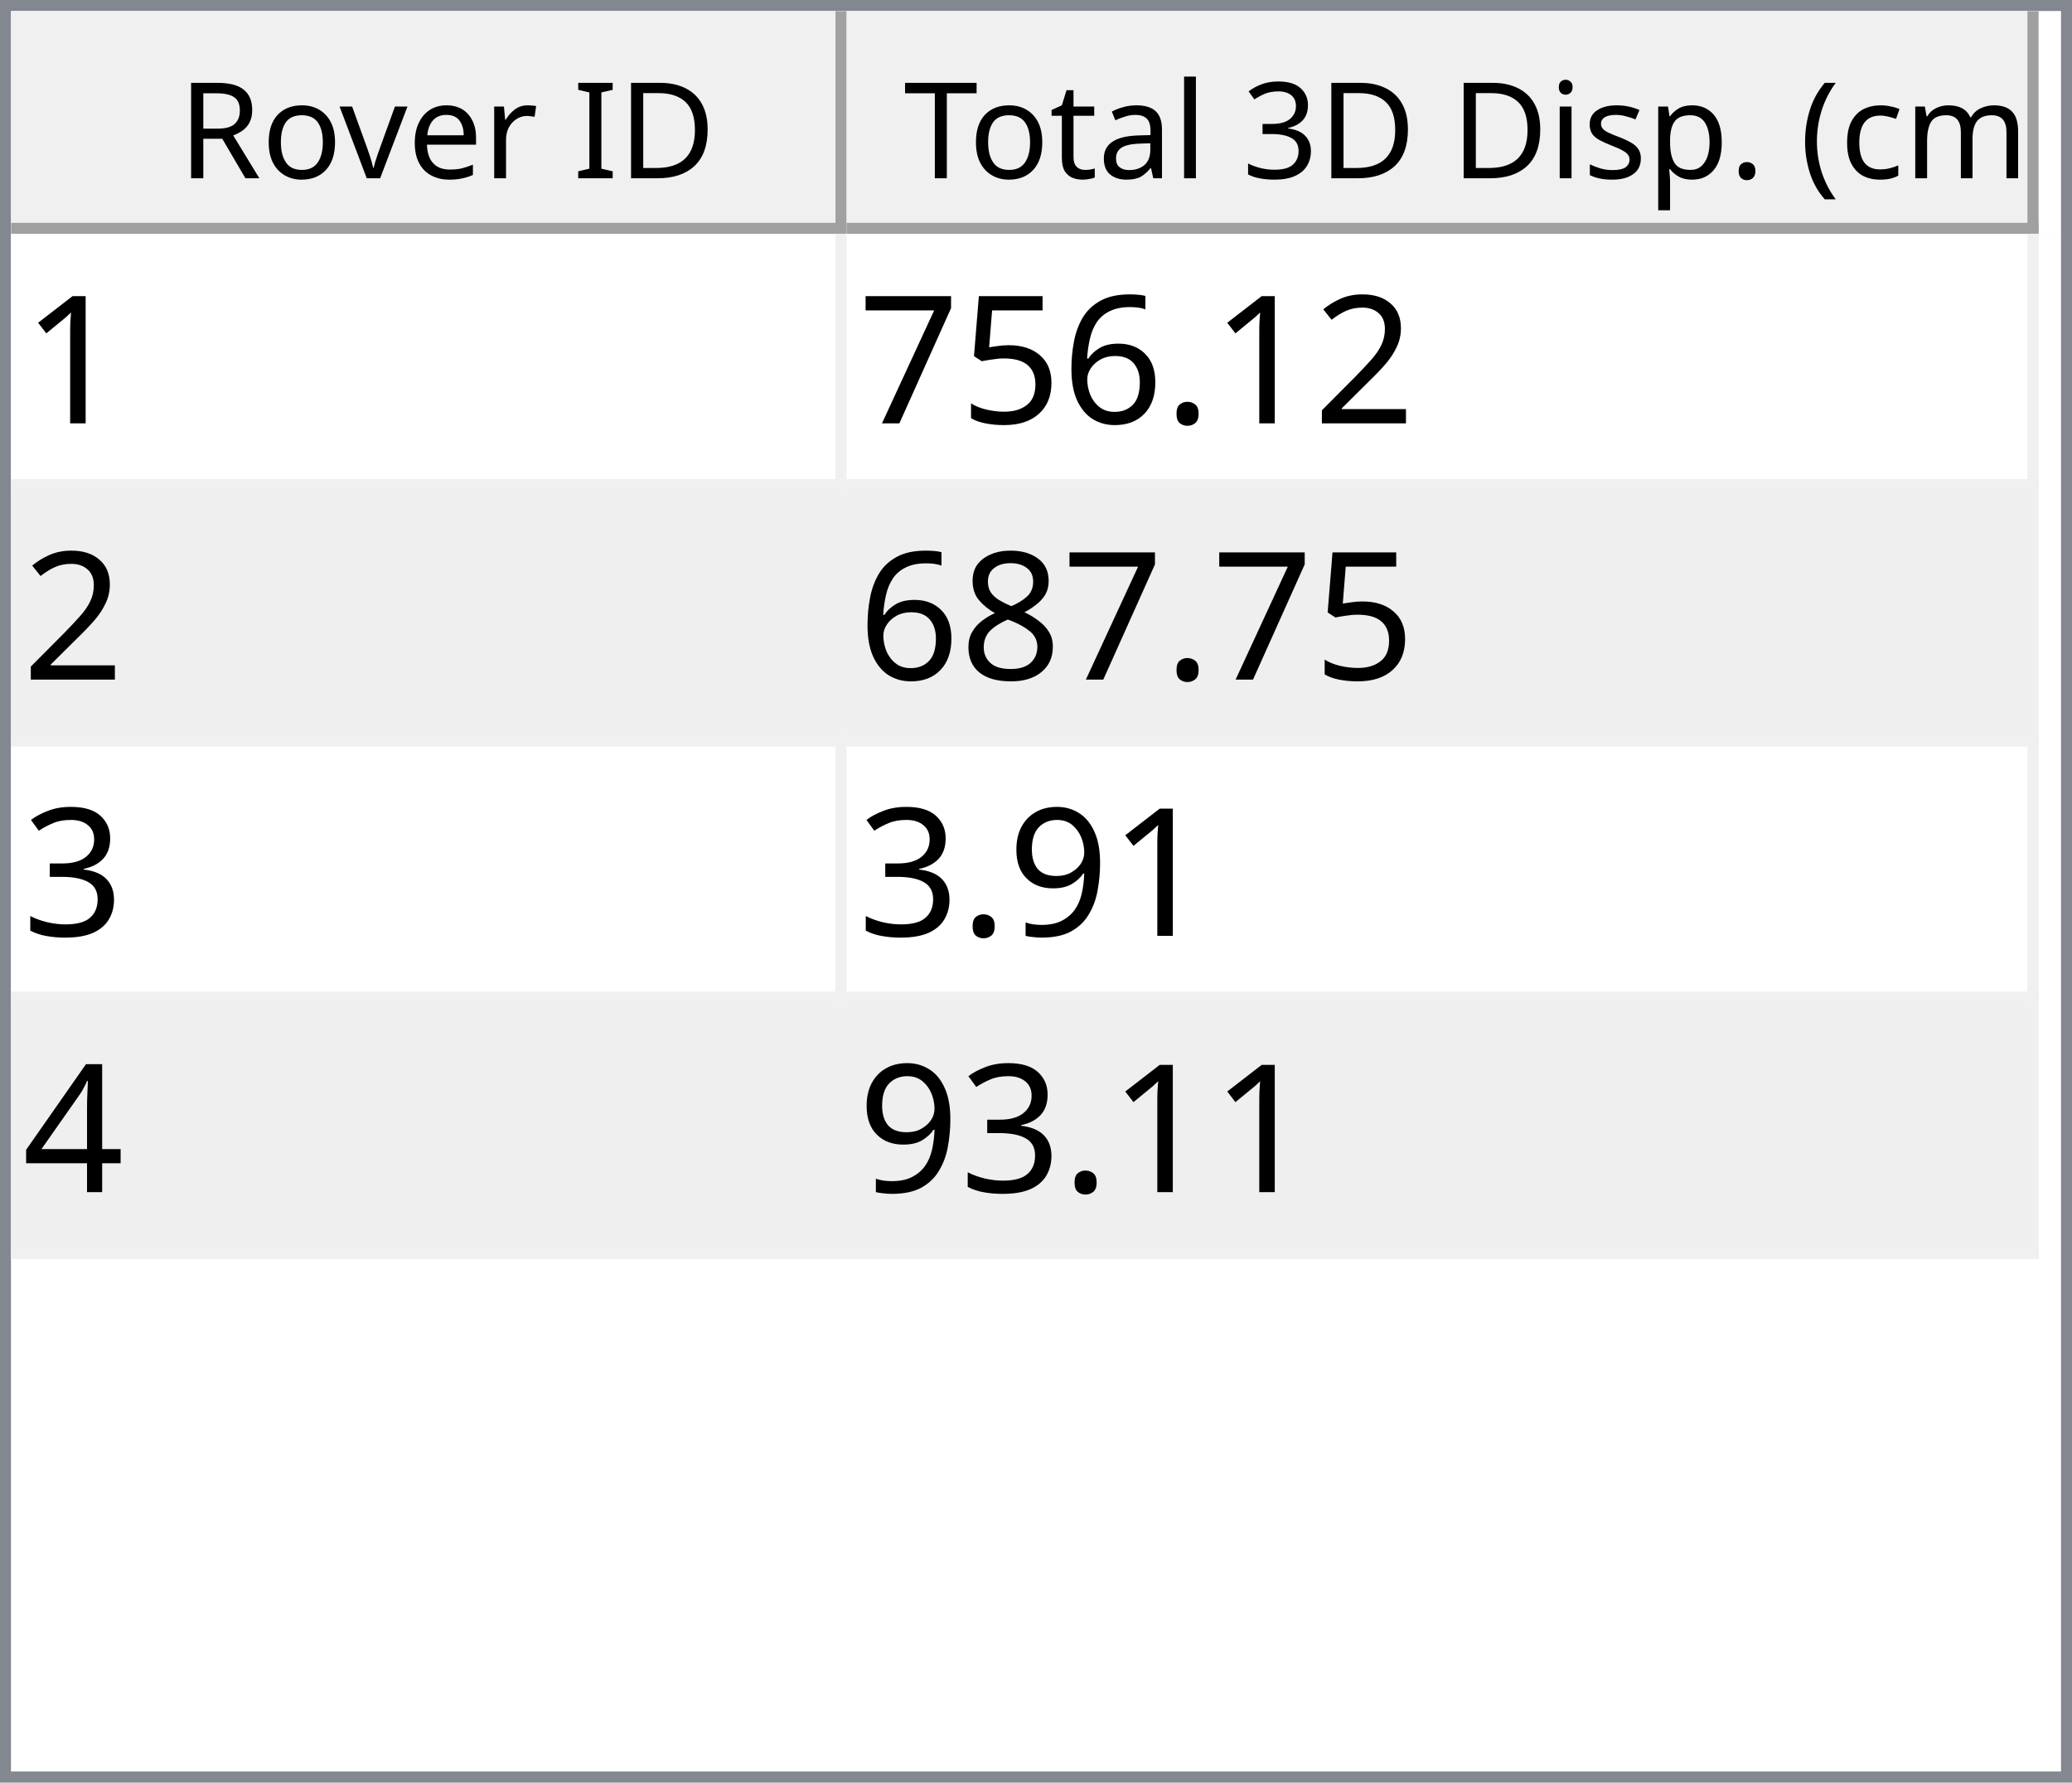
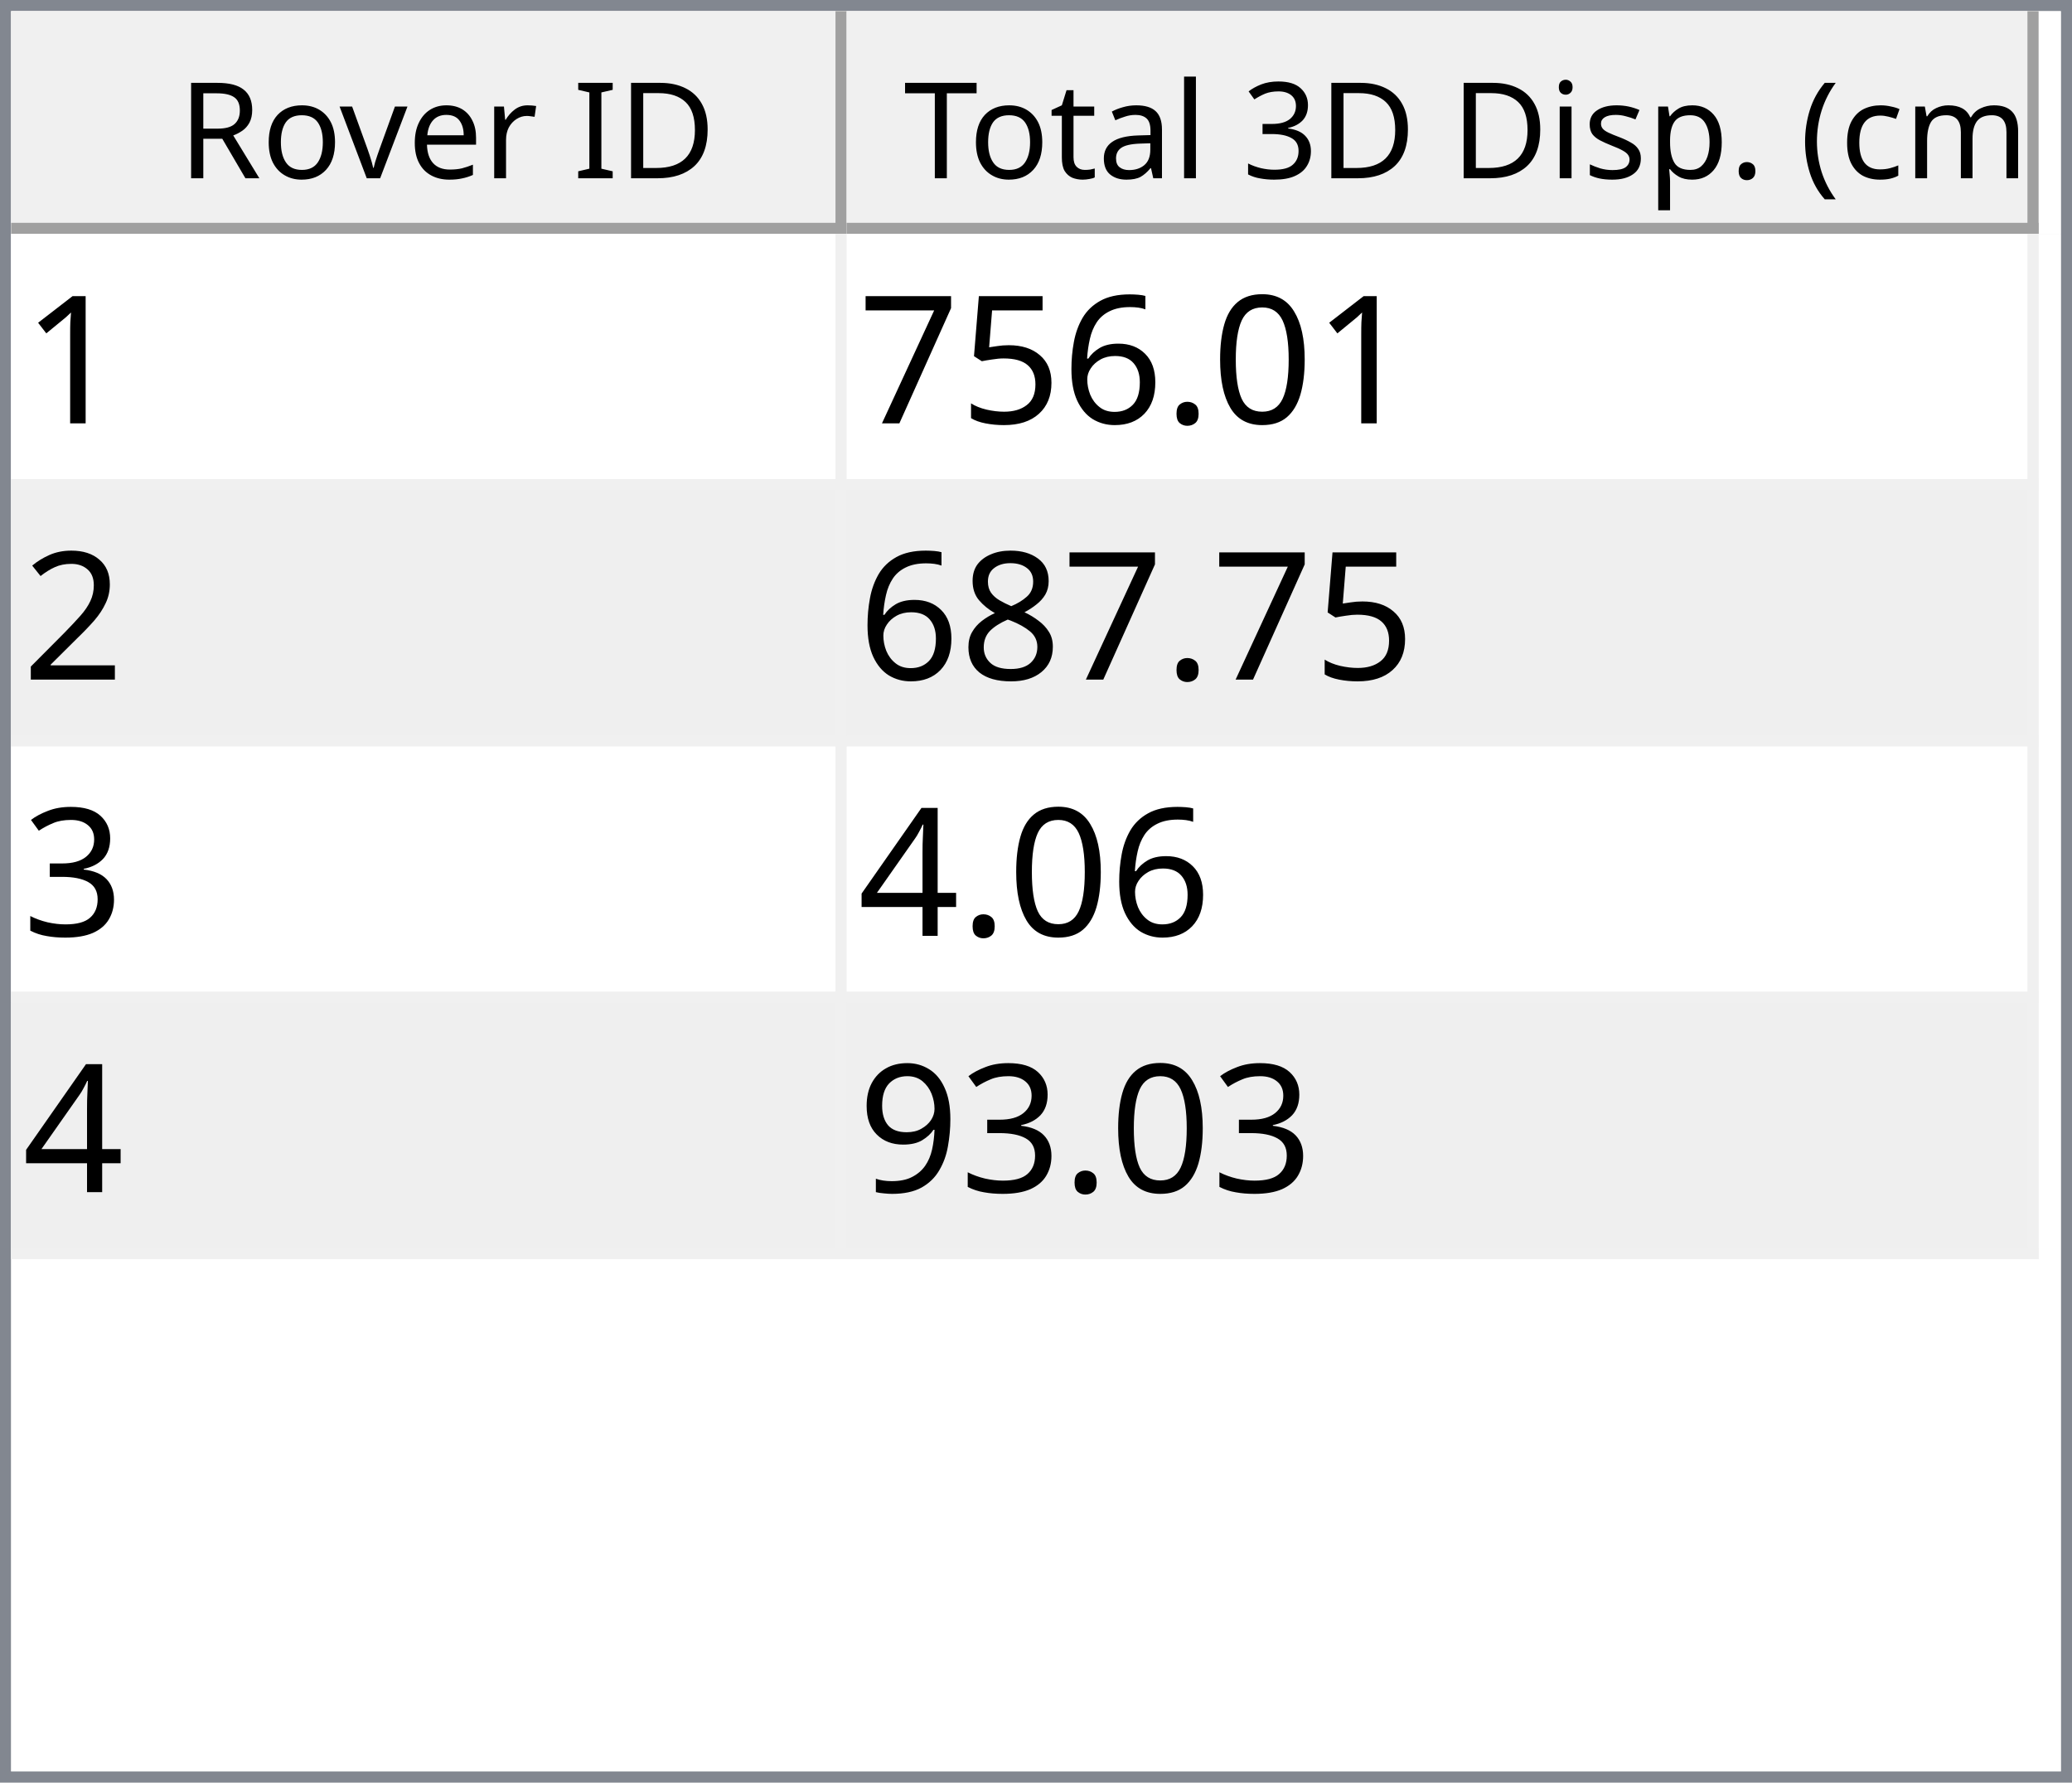
<svg xmlns="http://www.w3.org/2000/svg" style="fill-opacity:1; color-rendering:auto; color-interpolation:auto; text-rendering:auto; stroke:black; stroke-linecap:square; stroke-miterlimit:10; shape-rendering:auto; stroke-opacity:1; fill:black; stroke-dasharray:none; font-weight:normal; stroke-width:1; font-family:'Dialog'; font-style:normal; stroke-linejoin:miter; font-size:12px; stroke-dashoffset:0; image-rendering:auto;" width="186" height="160">
  <defs id="genericDefs" />
  <g>
    <defs id="defs1">
      <clipPath clipPathUnits="userSpaceOnUse" id="clipPath1">
        <path d="M0 0 L186 0 L186 160 L0 160 L0 0 Z" />
      </clipPath>
      <clipPath clipPathUnits="userSpaceOnUse" id="clipPath2">
        <path d="M0 0 L0 160 L186 160 L186 0 Z" />
      </clipPath>
      <clipPath clipPathUnits="userSpaceOnUse" id="clipPath3">
        <path d="M0 0 L0 20 L184 20 L184 0 Z" />
      </clipPath>
      <clipPath clipPathUnits="userSpaceOnUse" id="clipPath4">
        <path d="M0 0 L0 20 L75 20 L75 0 Z" />
      </clipPath>
      <clipPath clipPathUnits="userSpaceOnUse" id="clipPath5">
        <path d="M1 1 L1 19 L74 19 L74 1 Z" />
      </clipPath>
      <clipPath clipPathUnits="userSpaceOnUse" id="clipPath6">
        <path d="M0 0 L0 18 L73 18 L73 0 Z" />
      </clipPath>
      <clipPath clipPathUnits="userSpaceOnUse" id="clipPath7">
        <path d="M-0.5 -0.5 L-0.5 19.5 L74.5 19.5 L74.5 -0.5 Z" />
      </clipPath>
      <clipPath clipPathUnits="userSpaceOnUse" id="clipPath8">
        <path d="M0 0 L0 20 L107 20 L107 0 Z" />
      </clipPath>
      <clipPath clipPathUnits="userSpaceOnUse" id="clipPath9">
        <path d="M1 1 L1 19 L106 19 L106 1 Z" />
      </clipPath>
      <clipPath clipPathUnits="userSpaceOnUse" id="clipPath10">
        <path d="M0 0 L0 18 L105 18 L105 0 Z" />
      </clipPath>
      <clipPath clipPathUnits="userSpaceOnUse" id="clipPath11">
        <path d="M-0.5 -0.5 L-0.5 19.5 L106.5 19.5 L106.5 -0.5 Z" />
      </clipPath>
      <clipPath clipPathUnits="userSpaceOnUse" id="clipPath12">
        <path d="M0 0 L0 138 L184 138 L184 0 Z" />
      </clipPath>
      <clipPath clipPathUnits="userSpaceOnUse" id="clipPath13">
        <path d="M0 0 L0 92 L182 92 L182 0 Z" />
      </clipPath>
      <clipPath clipPathUnits="userSpaceOnUse" id="clipPath14">
        <path d="M-0.5 -0.5 L-0.5 91.5 L181.5 91.5 L181.5 -0.5 Z" />
      </clipPath>
      <clipPath clipPathUnits="userSpaceOnUse" id="clipPath15">
        <path d="M0 0 L0 22 L74 22 L74 0 Z" />
      </clipPath>
      <clipPath clipPathUnits="userSpaceOnUse" id="clipPath16">
        <path d="M0 0 L0 22 L106 22 L106 0 Z" />
      </clipPath>
      <font horiz-adv-x="64.551" id="font1">
        <font-face ascent="107.91" descent="25.098" units-per-em="100" style="font-style:normal; font-family:Segoe UI; font-weight:normal;" />
        <missing-glyph horiz-adv-x="64.551" d="M8.109 0 L8.109 68.266 L56.453 68.266 L56.453 0 L8.109 0 ZM15.328 7.234 L49.219 7.234 L49.219 61.031 L15.328 61.031 L15.328 7.234 Z" />
        <glyph unicode="D" horiz-adv-x="70.117" d="M9.188 0 L9.188 70.016 L28.516 70.016 Q65.531 70.016 65.531 35.891 Q65.531 19.672 55.25 9.836 Q44.969 0 27.734 0 L9.188 0 ZM17.391 62.594 L17.391 7.422 L27.828 7.422 Q41.609 7.422 49.273 14.797 Q56.938 22.172 56.938 35.688 Q56.938 62.594 28.328 62.594 L17.391 62.594 Z" />
        <glyph unicode="I" horiz-adv-x="26.611" d="M17.391 0 L9.188 0 L9.188 70.016 L17.391 70.016 L17.391 0 Z" />
        <glyph unicode=" " horiz-adv-x="27.393" d="" />
        <glyph unicode="r" horiz-adv-x="34.766" d="M34.188 41.891 Q32.078 43.5 28.125 43.5 Q23 43.5 19.555 38.672 Q16.109 33.844 16.109 25.484 L16.109 0 L8.109 0 L8.109 50 L16.109 50 L16.109 39.703 L16.312 39.703 Q18.016 44.969 21.531 47.922 Q25.047 50.875 29.391 50.875 Q32.516 50.875 34.188 50.203 L34.188 41.891 Z" />
        <glyph unicode="e" horiz-adv-x="52.295" d="M48.297 23 L12.984 23 Q13.188 14.656 17.484 10.109 Q21.781 5.562 29.297 5.562 Q37.75 5.562 44.828 11.141 L44.828 3.609 Q38.234 -1.172 27.391 -1.172 Q16.797 -1.172 10.742 5.641 Q4.688 12.453 4.688 24.812 Q4.688 36.469 11.305 43.82 Q17.922 51.172 27.734 51.172 Q37.547 51.172 42.922 44.828 Q48.297 38.484 48.297 27.203 L48.297 23 ZM40.094 29.781 Q40.047 36.719 36.75 40.578 Q33.453 44.438 27.594 44.438 Q21.922 44.438 17.969 40.383 Q14.016 36.328 13.094 29.781 L40.094 29.781 Z" />
        <glyph unicode="v" horiz-adv-x="47.9" d="M47.406 50 L27.484 0 L19.625 0 L0.688 50 L9.469 50 L22.172 13.672 Q23.578 9.672 23.922 6.688 L24.125 6.688 Q24.609 10.453 25.688 13.484 L38.969 50 L47.406 50 Z" />
        <glyph unicode="o" horiz-adv-x="58.594" d="M29 -1.172 Q17.922 -1.172 11.305 5.836 Q4.688 12.844 4.688 24.422 Q4.688 37.016 11.57 44.094 Q18.453 51.172 30.172 51.172 Q41.359 51.172 47.633 44.289 Q53.906 37.406 53.906 25.203 Q53.906 13.234 47.141 6.031 Q40.375 -1.172 29 -1.172 ZM29.594 44.438 Q21.875 44.438 17.383 39.188 Q12.891 33.938 12.891 24.703 Q12.891 15.828 17.43 10.695 Q21.969 5.562 29.594 5.562 Q37.359 5.562 41.531 10.594 Q45.703 15.625 45.703 24.906 Q45.703 34.281 41.531 39.359 Q37.359 44.438 29.594 44.438 Z" />
        <glyph unicode="R" horiz-adv-x="59.814" d="M59.375 0 L49.609 0 L37.891 19.625 Q36.281 22.359 34.766 24.289 Q33.25 26.219 31.664 27.438 Q30.078 28.656 28.25 29.219 Q26.422 29.781 24.125 29.781 L17.391 29.781 L17.391 0 L9.188 0 L9.188 70.016 L30.078 70.016 Q34.672 70.016 38.555 68.867 Q42.438 67.719 45.289 65.375 Q48.141 63.031 49.758 59.547 Q51.375 56.062 51.375 51.375 Q51.375 47.703 50.273 44.656 Q49.172 41.609 47.148 39.211 Q45.125 36.812 42.266 35.133 Q39.406 33.453 35.844 32.516 L35.844 32.328 Q37.594 31.547 38.891 30.547 Q40.188 29.547 41.359 28.18 Q42.531 26.812 43.68 25.078 Q44.828 23.344 46.234 21.047 L59.375 0 ZM17.391 62.594 L17.391 37.203 L28.516 37.203 Q31.594 37.203 34.203 38.133 Q36.812 39.062 38.719 40.797 Q40.625 42.531 41.703 45.047 Q42.781 47.562 42.781 50.688 Q42.781 56.297 39.141 59.445 Q35.5 62.594 28.609 62.594 L17.391 62.594 Z" />
        <glyph unicode=")" horiz-adv-x="30.176" d="M8.297 -15.922 L1.172 -15.922 Q16.406 2.344 16.406 26.812 Q16.406 51.469 1.078 70.016 L8.297 70.016 Q23.531 52.156 23.531 26.703 Q23.531 1.375 8.297 -15.922 Z" />
        <glyph unicode="m" horiz-adv-x="86.133" d="M79.109 0 L71.094 0 L71.094 28.719 Q71.094 37.016 68.531 40.727 Q65.969 44.438 59.906 44.438 Q54.781 44.438 51.195 39.75 Q47.609 35.062 47.609 28.516 L47.609 0 L39.594 0 L39.594 29.688 Q39.594 44.438 28.219 44.438 Q22.953 44.438 19.531 40.016 Q16.109 35.594 16.109 28.516 L16.109 0 L8.109 0 L8.109 50 L16.109 50 L16.109 42.094 L16.312 42.094 Q21.625 51.172 31.844 51.172 Q36.969 51.172 40.773 48.312 Q44.578 45.453 46 40.828 Q51.562 51.172 62.594 51.172 Q79.109 51.172 79.109 30.812 L79.109 0 Z" />
        <glyph unicode="c" horiz-adv-x="46.191" d="M42.188 2.297 Q36.422 -1.172 28.516 -1.172 Q17.828 -1.172 11.258 5.789 Q4.688 12.75 4.688 23.828 Q4.688 36.188 11.766 43.68 Q18.844 51.172 30.672 51.172 Q37.25 51.172 42.281 48.734 L42.281 40.531 Q36.719 44.438 30.375 44.438 Q22.703 44.438 17.797 38.945 Q12.891 33.453 12.891 24.516 Q12.891 15.719 17.508 10.641 Q22.125 5.562 29.891 5.562 Q36.422 5.562 42.188 9.906 L42.188 2.297 Z" />
        <glyph unicode="(" horiz-adv-x="30.176" d="M29.109 -15.922 L21.969 -15.922 Q6.844 1.375 6.844 26.703 Q6.844 52.156 21.969 70.016 L29.203 70.016 Q13.875 51.469 13.875 26.812 Q13.875 2.344 29.109 -15.922 Z" />
        <glyph unicode="." horiz-adv-x="21.68" d="M10.891 -1.078 Q8.641 -1.078 7.055 0.539 Q5.469 2.156 5.469 4.391 Q5.469 6.641 7.055 8.273 Q8.641 9.906 10.891 9.906 Q13.188 9.906 14.797 8.273 Q16.406 6.641 16.406 4.391 Q16.406 2.156 14.797 0.539 Q13.188 -1.078 10.891 -1.078 Z" />
        <glyph unicode="p" horiz-adv-x="58.789" d="M16.312 7.234 L16.109 7.234 L16.109 -23 L8.109 -23 L8.109 50 L16.109 50 L16.109 41.219 L16.312 41.219 Q22.219 51.172 33.594 51.172 Q43.266 51.172 48.688 44.461 Q54.109 37.75 54.109 26.469 Q54.109 13.922 48 6.375 Q41.891 -1.172 31.297 -1.172 Q21.578 -1.172 16.312 7.234 ZM16.109 27.391 L16.109 20.406 Q16.109 14.203 20.141 9.883 Q24.172 5.562 30.375 5.562 Q37.641 5.562 41.773 11.133 Q45.906 16.703 45.906 26.609 Q45.906 34.969 42.047 39.703 Q38.188 44.438 31.594 44.438 Q24.609 44.438 20.359 39.578 Q16.109 34.719 16.109 27.391 Z" />
        <glyph unicode="s" horiz-adv-x="42.432" d="M5.078 1.812 L5.078 10.406 Q11.625 5.562 19.484 5.562 Q30.031 5.562 30.031 12.594 Q30.031 14.594 29.125 15.992 Q28.219 17.391 26.68 18.461 Q25.141 19.531 23.07 20.383 Q21 21.234 18.609 22.172 Q15.281 23.484 12.766 24.828 Q10.25 26.172 8.57 27.859 Q6.891 29.547 6.031 31.695 Q5.172 33.844 5.172 36.719 Q5.172 40.234 6.789 42.945 Q8.406 45.656 11.086 47.484 Q13.766 49.312 17.211 50.242 Q20.656 51.172 24.312 51.172 Q30.812 51.172 35.938 48.922 L35.938 40.828 Q30.422 44.438 23.25 44.438 Q21 44.438 19.195 43.922 Q17.391 43.406 16.094 42.477 Q14.797 41.547 14.086 40.258 Q13.375 38.969 13.375 37.406 Q13.375 35.453 14.086 34.133 Q14.797 32.812 16.164 31.789 Q17.531 30.766 19.484 29.938 Q21.438 29.109 23.922 28.125 Q27.25 26.859 29.883 25.516 Q32.516 24.172 34.375 22.484 Q36.234 20.797 37.234 18.602 Q38.234 16.406 38.234 13.375 Q38.234 9.672 36.602 6.938 Q34.969 4.203 32.234 2.398 Q29.5 0.594 25.93 -0.289 Q22.359 -1.172 18.453 -1.172 Q10.75 -1.172 5.078 1.812 Z" />
        <glyph unicode="i" horiz-adv-x="24.219" d="M12.203 62.703 Q10.062 62.703 8.547 64.164 Q7.031 65.625 7.031 67.875 Q7.031 70.125 8.547 71.609 Q10.062 73.094 12.203 73.094 Q14.406 73.094 15.945 71.609 Q17.484 70.125 17.484 67.875 Q17.484 65.719 15.945 64.211 Q14.406 62.703 12.203 62.703 ZM16.109 0 L8.109 0 L8.109 50 L16.109 50 L16.109 0 Z" />
        <glyph unicode="3" horiz-adv-x="53.906" d="M46.531 19.828 Q46.531 15.094 44.75 11.211 Q42.969 7.328 39.719 4.57 Q36.469 1.812 31.93 0.297 Q27.391 -1.219 21.922 -1.219 Q11.922 -1.219 6 2.594 L6 11.188 Q13.094 5.609 22.219 5.609 Q25.875 5.609 28.828 6.539 Q31.781 7.469 33.906 9.227 Q36.031 10.984 37.18 13.477 Q38.328 15.969 38.328 19.094 Q38.328 32.812 18.797 32.812 L12.984 32.812 L12.984 39.594 L18.5 39.594 Q35.797 39.594 35.797 52.484 Q35.797 64.406 22.609 64.406 Q15.188 64.406 8.688 59.422 L8.688 67.188 Q15.375 71.188 24.609 71.188 Q29 71.188 32.57 69.969 Q36.141 68.75 38.68 66.555 Q41.219 64.359 42.609 61.281 Q44 58.203 44 54.5 Q44 40.672 30.031 36.719 L30.031 36.531 Q33.594 36.141 36.625 34.797 Q39.656 33.453 41.852 31.305 Q44.047 29.156 45.289 26.25 Q46.531 23.344 46.531 19.828 Z" />
        <glyph unicode="l" horiz-adv-x="24.219" d="M16.109 0 L8.109 0 L8.109 74.031 L16.109 74.031 L16.109 0 Z" />
        <glyph unicode="a" horiz-adv-x="50.879" d="M43.891 0 L35.891 0 L35.891 7.812 L35.688 7.812 Q30.469 -1.172 20.312 -1.172 Q12.844 -1.172 8.617 2.781 Q4.391 6.734 4.391 13.281 Q4.391 27.297 20.906 29.594 L35.891 31.688 Q35.891 44.438 25.594 44.438 Q16.547 44.438 9.281 38.281 L9.281 46.484 Q16.656 51.172 26.266 51.172 Q43.891 51.172 43.891 32.516 L43.891 0 ZM35.891 25.297 L23.828 23.641 Q18.266 22.859 15.43 20.875 Q12.594 18.891 12.594 13.875 Q12.594 10.203 15.211 7.883 Q17.828 5.562 22.172 5.562 Q28.125 5.562 32.008 9.742 Q35.891 13.922 35.891 20.312 L35.891 25.297 Z" />
        <glyph unicode="t" horiz-adv-x="33.887" d="M31.297 0.484 Q28.469 -1.078 23.828 -1.078 Q10.688 -1.078 10.688 13.578 L10.688 43.172 L2.094 43.172 L2.094 50 L10.688 50 L10.688 62.203 L18.703 64.797 L18.703 50 L31.297 50 L31.297 43.172 L18.703 43.172 L18.703 14.984 Q18.703 9.969 20.414 7.82 Q22.125 5.672 26.078 5.672 Q29.109 5.672 31.297 7.328 L31.297 0.484 Z" />
        <glyph unicode="T" horiz-adv-x="52.393" d="M50.594 62.594 L30.375 62.594 L30.375 0 L22.172 0 L22.172 62.594 L2 62.594 L2 70.016 L50.594 70.016 L50.594 62.594 Z" />
      </font>
      <font horiz-adv-x="75.0" id="font2">
        <font-face ascent="100.537" descent="21.973" units-per-em="100" style="font-style:normal; font-family:sans-serif; font-weight:normal;" />
        <missing-glyph horiz-adv-x="75.0" d="M12.5 0 L12.5 62.5 L62.5 62.5 L62.5 0 L12.5 0 ZM14.062 1.562 L60.938 1.562 L60.938 60.938 L14.062 60.938 L14.062 1.562 Z" />
        <glyph unicode="1" horiz-adv-x="55.615" d="M37.25 0 L28.469 0 L28.469 56 Q25.297 52.984 20.141 49.953 Q14.984 46.922 10.891 45.406 L10.891 53.906 Q18.266 57.375 23.781 62.305 Q29.297 67.234 31.594 71.875 L37.25 71.875 L37.25 0 Z" />
-         <glyph unicode="2" horiz-adv-x="55.615" d="M50.344 8.453 L50.344 0 L3.031 0 Q2.938 3.172 4.047 6.109 Q5.859 10.938 9.836 15.625 Q13.812 20.312 21.344 26.469 Q33.016 36.031 37.117 41.625 Q41.219 47.219 41.219 52.203 Q41.219 57.422 37.477 61.008 Q33.734 64.594 27.734 64.594 Q21.391 64.594 17.578 60.789 Q13.766 56.984 13.719 50.25 L4.688 51.172 Q5.609 61.281 11.664 66.578 Q17.719 71.875 27.938 71.875 Q38.234 71.875 44.242 66.164 Q50.25 60.453 50.25 52 Q50.25 47.703 48.492 43.555 Q46.734 39.406 42.656 34.812 Q38.578 30.219 29.109 22.219 Q21.188 15.578 18.945 13.211 Q16.703 10.844 15.234 8.453 L50.344 8.453 Z" />
+         <glyph unicode="0" horiz-adv-x="55.615" d="M4.156 35.297 Q4.156 48 6.766 55.742 Q9.375 63.484 14.523 67.68 Q19.672 71.875 27.484 71.875 Q33.25 71.875 37.594 69.555 Q41.938 67.234 44.773 62.867 Q47.609 58.5 49.219 52.227 Q50.828 45.953 50.828 35.297 Q50.828 22.703 48.242 14.969 Q45.656 7.234 40.508 3.008 Q35.359 -1.219 27.484 -1.219 Q17.141 -1.219 11.234 6.203 Q4.156 15.141 4.156 35.297 ZM13.188 35.297 Q13.188 17.672 17.312 11.836 Q21.438 6 27.484 6 Q33.547 6 37.672 11.859 Q41.797 17.719 41.797 35.297 Q41.797 52.984 37.672 58.789 Q33.547 64.594 27.391 64.594 Q21.344 64.594 17.719 59.469 Q13.188 52.938 13.188 35.297 Z" />
        <glyph unicode="." horiz-adv-x="27.783" d="M9.078 0 L9.078 10.016 L19.094 10.016 L19.094 0 L9.078 0 Z" />
        <glyph unicode="6" horiz-adv-x="55.615" d="M49.75 54.047 L41.016 53.375 Q39.844 58.547 37.703 60.891 Q34.125 64.656 28.906 64.656 Q24.703 64.656 21.531 62.312 Q17.391 59.281 14.992 53.469 Q12.594 47.656 12.5 36.922 Q15.672 41.75 20.266 44.094 Q24.859 46.438 29.891 46.438 Q38.672 46.438 44.852 39.969 Q51.031 33.5 51.031 23.25 Q51.031 16.5 48.125 10.719 Q45.219 4.938 40.141 1.859 Q35.062 -1.219 28.609 -1.219 Q17.625 -1.219 10.695 6.859 Q3.766 14.938 3.766 33.5 Q3.766 54.25 11.422 63.672 Q18.109 71.875 29.438 71.875 Q37.891 71.875 43.289 67.141 Q48.688 62.406 49.75 54.047 ZM13.875 23.188 Q13.875 18.656 15.797 14.508 Q17.719 10.359 21.188 8.18 Q24.656 6 28.469 6 Q34.031 6 38.039 10.492 Q42.047 14.984 42.047 22.703 Q42.047 30.125 38.086 34.398 Q34.125 38.672 28.125 38.672 Q22.172 38.672 18.023 34.398 Q13.875 30.125 13.875 23.188 Z" />
        <glyph unicode="5" horiz-adv-x="55.615" d="M4.156 18.75 L13.375 19.531 Q14.406 12.797 18.141 9.398 Q21.875 6 27.156 6 Q33.5 6 37.891 10.789 Q42.281 15.578 42.281 23.484 Q42.281 31 38.062 35.352 Q33.844 39.703 27 39.703 Q22.75 39.703 19.336 37.773 Q15.922 35.844 13.969 32.766 L5.719 33.844 L12.641 70.609 L48.25 70.609 L48.25 62.203 L19.672 62.203 L15.828 42.969 Q22.266 47.469 29.344 47.469 Q38.719 47.469 45.164 40.969 Q51.609 34.469 51.609 24.266 Q51.609 14.547 45.953 7.469 Q39.062 -1.219 27.156 -1.219 Q17.391 -1.219 11.211 4.25 Q5.031 9.719 4.156 18.75 Z" />
        <glyph unicode="7" horiz-adv-x="55.615" d="M4.734 62.203 L4.734 70.656 L51.078 70.656 L51.078 63.812 Q44.234 56.547 37.523 44.484 Q30.812 32.422 27.156 19.672 Q24.516 10.688 23.781 0 L14.75 0 Q14.891 8.453 18.062 20.414 Q21.234 32.375 27.172 43.484 Q33.109 54.594 39.797 62.203 L4.734 62.203 Z" />
+         <glyph unicode="2" horiz-adv-x="55.615" d="M50.344 8.453 L50.344 0 L3.031 0 Q2.938 3.172 4.047 6.109 Q5.859 10.938 9.836 15.625 Q13.812 20.312 21.344 26.469 Q33.016 36.031 37.117 41.625 Q41.219 47.219 41.219 52.203 Q41.219 57.422 37.477 61.008 Q33.734 64.594 27.734 64.594 Q21.391 64.594 17.578 60.789 Q13.766 56.984 13.719 50.25 L4.688 51.172 Q5.609 61.281 11.664 66.578 Q17.719 71.875 27.938 71.875 Q38.234 71.875 44.242 66.164 Q50.25 60.453 50.25 52 Q50.25 47.703 48.492 43.555 Q46.734 39.406 42.656 34.812 Q38.578 30.219 29.109 22.219 Q21.188 15.578 18.945 13.211 Q16.703 10.844 15.234 8.453 L50.344 8.453 Z" />
        <glyph unicode="8" horiz-adv-x="55.615" d="M17.672 38.812 Q12.203 40.828 9.57 44.539 Q6.938 48.25 6.938 53.422 Q6.938 61.234 12.555 66.555 Q18.172 71.875 27.484 71.875 Q36.859 71.875 42.578 66.43 Q48.297 60.984 48.297 53.172 Q48.297 48.188 45.68 44.508 Q43.062 40.828 37.75 38.812 Q44.344 36.672 47.781 31.883 Q51.219 27.094 51.219 20.453 Q51.219 11.281 44.727 5.031 Q38.234 -1.219 27.641 -1.219 Q17.047 -1.219 10.547 5.055 Q4.047 11.328 4.047 20.703 Q4.047 27.688 7.594 32.398 Q11.141 37.109 17.672 38.812 ZM15.922 53.719 Q15.922 48.641 19.195 45.414 Q22.469 42.188 27.688 42.188 Q32.766 42.188 36.016 45.383 Q39.266 48.578 39.266 53.219 Q39.266 58.062 35.914 61.359 Q32.562 64.656 27.594 64.656 Q22.562 64.656 19.242 61.43 Q15.922 58.203 15.922 53.719 ZM13.094 20.656 Q13.094 16.891 14.875 13.375 Q16.656 9.859 20.172 7.93 Q23.688 6 27.734 6 Q34.031 6 38.133 10.055 Q42.234 14.109 42.234 20.359 Q42.234 26.703 38.016 30.859 Q33.797 35.016 27.438 35.016 Q21.234 35.016 17.164 30.914 Q13.094 26.812 13.094 20.656 Z" />
        <glyph unicode="3" horiz-adv-x="55.615" d="M4.203 18.891 L12.984 20.062 Q14.5 12.594 18.141 9.297 Q21.781 6 27 6 Q33.203 6 37.477 10.297 Q41.75 14.594 41.75 20.953 Q41.75 27 37.797 30.93 Q33.844 34.859 27.734 34.859 Q25.25 34.859 21.531 33.891 L22.516 41.609 Q23.391 41.5 23.922 41.5 Q29.547 41.5 34.039 44.43 Q38.531 47.359 38.531 53.469 Q38.531 58.297 35.258 61.477 Q31.984 64.656 26.812 64.656 Q21.688 64.656 18.266 61.43 Q14.844 58.203 13.875 51.766 L5.078 53.328 Q6.688 62.156 12.398 67.016 Q18.109 71.875 26.609 71.875 Q32.469 71.875 37.398 69.359 Q42.328 66.844 44.945 62.5 Q47.562 58.156 47.562 53.266 Q47.562 48.641 45.07 44.828 Q42.578 41.016 37.703 38.766 Q44.047 37.312 47.562 32.695 Q51.078 28.078 51.078 21.141 Q51.078 11.766 44.242 5.25 Q37.406 -1.266 26.953 -1.266 Q17.531 -1.266 11.305 4.352 Q5.078 9.969 4.203 18.891 Z" />
+         <glyph unicode="4" horiz-adv-x="55.615" d="M32.328 0 L32.328 17.141 L1.266 17.141 L1.266 25.203 L33.938 71.578 L41.109 71.578 L41.109 25.203 L50.781 25.203 L50.781 17.141 L41.109 17.141 L41.109 0 L32.328 0 ZM32.328 25.203 L32.328 57.469 L9.906 25.203 L32.328 25.203 Z" />
        <glyph unicode="9" horiz-adv-x="55.615" d="M5.469 16.547 L13.922 17.328 Q14.984 11.375 18.016 8.688 Q21.047 6 25.781 6 Q29.828 6 32.883 7.859 Q35.938 9.719 37.891 12.82 Q39.844 15.922 41.164 21.195 Q42.484 26.469 42.484 31.938 Q42.484 32.516 42.438 33.688 Q39.797 29.5 35.234 26.883 Q30.672 24.266 25.344 24.266 Q16.453 24.266 10.305 30.711 Q4.156 37.156 4.156 47.703 Q4.156 58.594 10.578 65.234 Q17 71.875 26.656 71.875 Q33.641 71.875 39.43 68.117 Q45.219 64.359 48.219 57.398 Q51.219 50.438 51.219 37.25 Q51.219 23.531 48.242 15.406 Q45.266 7.281 39.383 3.031 Q33.5 -1.219 25.594 -1.219 Q17.188 -1.219 11.867 3.445 Q6.547 8.109 5.469 16.547 ZM41.453 48.141 Q41.453 55.719 37.43 60.156 Q33.406 64.594 27.734 64.594 Q21.875 64.594 17.531 59.812 Q13.188 55.031 13.188 47.406 Q13.188 40.578 17.312 36.305 Q21.438 32.031 27.484 32.031 Q33.594 32.031 37.523 36.305 Q41.453 40.578 41.453 48.141 Z" />
-         <glyph unicode="4" horiz-adv-x="55.615" d="M32.328 0 L32.328 17.141 L1.266 17.141 L1.266 25.203 L33.938 71.578 L41.109 71.578 L41.109 25.203 L50.781 25.203 L50.781 17.141 L41.109 17.141 L41.109 0 L32.328 0 ZM32.328 25.203 L32.328 57.469 L9.906 25.203 L32.328 25.203 Z" />
      </font>
    </defs>
    <g style="fill:white; stroke:white;">
      <rect x="0" y="0" width="186" style="clip-path:url(#clipPath1); stroke:none;" height="160" />
    </g>
    <g style="fill:white; text-rendering:optimizeSpeed; color-rendering:optimizeSpeed; image-rendering:optimizeSpeed; shape-rendering:crispEdges; stroke:white; color-interpolation:sRGB;">
      <rect x="0" width="186" height="160" y="0" style="stroke:none;" />
      <path style="stroke:none;" d="M0 160 L186 160 L186 0 L0 0 Z" />
    </g>
    <g style="fill:rgb(240,240,240); font-family:'Segoe UI'; stroke:rgb(240,240,240);">
      <rect x="0" y="0" width="186" style="clip-path:url(#clipPath2); stroke:none;" height="160" />
    </g>
    <g style="fill:rgb(130,135,144); font-family:'Segoe UI'; stroke:rgb(130,135,144);">
      <path d="M0 0 L186 0 L186 160 L0 160 L0 0 ZM1 1 L185 1 L185 159 L1 159 L1 1 Z" style="fill-rule:evenodd; clip-path:url(#clipPath2); stroke:none;" />
    </g>
    <g style="fill:white; font-family:'Segoe UI'; stroke:white;" transform="translate(1,1)">
      <rect x="0" y="0" width="184" style="clip-path:url(#clipPath3); stroke:none;" height="20" />
    </g>
    <g style="fill:rgb(240,240,240); font-family:'Segoe UI'; stroke:rgb(240,240,240);" transform="translate(1,1)">
      <rect x="0" y="0" width="75" style="clip-path:url(#clipPath4); stroke:none;" height="20" />
    </g>
    <g style="font-family:'Segoe UI';" transform="translate(2,2)">
      <text x="14" xml:space="preserve" y="14" style="clip-path:url(#clipPath6); stroke:none;">Rover ID</text>
    </g>
    <g style="fill:rgb(160,160,160); font-family:'Segoe UI'; stroke:rgb(160,160,160); stroke-linejoin:bevel;" transform="translate(1.5,1.5)">
      <line x1="74" x2="74" y1="0" style="fill:none; clip-path:url(#clipPath7);" y2="19" />
    </g>
    <g style="fill:rgb(160,160,160); font-family:'Segoe UI'; stroke:rgb(160,160,160); stroke-linejoin:bevel;" transform="matrix(1,0,0,1,1,1) translate(0.5,0.5)">
      <line x1="0" x2="74" y1="19" style="fill:none; clip-path:url(#clipPath7);" y2="19" />
    </g>
    <g style="fill:rgb(240,240,240); font-family:'Segoe UI'; stroke:rgb(240,240,240);" transform="translate(76,1)">
      <rect x="0" y="0" width="107" style="clip-path:url(#clipPath8); stroke:none;" height="20" />
    </g>
    <g style="font-family:'Segoe UI';" transform="translate(77,2)">
      <text x="1" xml:space="preserve" y="14" style="clip-path:url(#clipPath10); stroke:none;"> Total 3D Disp. (cm)</text>
    </g>
    <g style="fill:rgb(160,160,160); font-family:'Segoe UI'; stroke:rgb(160,160,160); stroke-linejoin:bevel;" transform="translate(76.5,1.5)">
      <line x1="106" x2="106" y1="0" style="fill:none; clip-path:url(#clipPath11);" y2="19" />
    </g>
    <g style="fill:rgb(160,160,160); font-family:'Segoe UI'; stroke:rgb(160,160,160); stroke-linejoin:bevel;" transform="matrix(1,0,0,1,76,1) translate(0.5,0.5)">
      <line x1="0" x2="106" y1="19" style="fill:none; clip-path:url(#clipPath11);" y2="19" />
    </g>
    <g style="fill:white; font-family:'Segoe UI'; stroke:white;" transform="translate(1,21)">
      <rect x="0" y="0" width="184" style="clip-path:url(#clipPath12); stroke:none;" height="138" />
    </g>
    <g style="fill:rgb(240,240,240); font-size:16px; font-family:sans-serif; stroke:rgb(240,240,240);" transform="translate(1,21)">
      <rect x="0" y="0" width="182" style="clip-path:url(#clipPath13); stroke:none;" height="92" />
      <line transform="translate(0.5,0.5)" x1="0" x2="181" y1="22" style="clip-path:url(#clipPath14); fill:none; stroke-linejoin:bevel;" y2="22" />
    </g>
    <g transform="matrix(1,0,0,1,1,21) translate(0.5,0.5)" style="fill:rgb(240,240,240); font-size:16px; font-family:sans-serif; stroke:rgb(240,240,240); stroke-linejoin:bevel;">
      <line x1="0" x2="181" y1="45" style="fill:none; clip-path:url(#clipPath14);" y2="45" />
    </g>
    <g transform="matrix(1,0,0,1,1,21) translate(0.5,0.5)" style="fill:rgb(240,240,240); font-size:16px; font-family:sans-serif; stroke:rgb(240,240,240); stroke-linejoin:bevel;">
      <line x1="0" x2="181" y1="68" style="fill:none; clip-path:url(#clipPath14);" y2="68" />
    </g>
    <g transform="matrix(1,0,0,1,1,21) translate(0.5,0.5)" style="fill:rgb(240,240,240); font-size:16px; font-family:sans-serif; stroke:rgb(240,240,240); stroke-linejoin:bevel;">
      <line x1="0" x2="181" y1="91" style="fill:none; clip-path:url(#clipPath14);" y2="91" />
    </g>
    <g transform="matrix(1,0,0,1,1,21) translate(0.5,0.5)" style="fill:rgb(240,240,240); font-size:16px; font-family:sans-serif; stroke:rgb(240,240,240); stroke-linejoin:bevel;">
      <line x1="74" x2="74" y1="0" style="fill:none; clip-path:url(#clipPath14);" y2="91" />
    </g>
    <g transform="matrix(1,0,0,1,1,21) translate(0.5,0.5)" style="fill:rgb(240,240,240); font-size:16px; font-family:sans-serif; stroke:rgb(240,240,240); stroke-linejoin:bevel;">
      <line x1="181" x2="181" y1="0" style="fill:none; clip-path:url(#clipPath14);" y2="91" />
    </g>
    <g style="fill:white; font-size:16px; font-family:sans-serif; stroke:white;" transform="matrix(1,0,0,1,1,21)">
      <rect x="0" y="0" width="74" style="clip-path:url(#clipPath15); stroke:none;" height="22" />
      <text x="1" y="17" style="fill:black; clip-path:url(#clipPath15); stroke:none;" xml:space="preserve">1</text>
    </g>
    <g style="fill:white; font-size:16px; font-family:sans-serif; stroke:white;" transform="matrix(1,0,0,1,1,21) translate(75,0)">
      <rect x="0" y="0" width="106" style="clip-path:url(#clipPath16); stroke:none;" height="22" />
-       <text x="1" y="17" style="fill:black; clip-path:url(#clipPath16); stroke:none;" xml:space="preserve">756.12</text>
+       <text x="1" y="17" style="fill:black; clip-path:url(#clipPath16); stroke:none;" xml:space="preserve">756.01</text>
    </g>
    <g style="fill:rgb(239,239,239); font-size:16px; font-family:sans-serif; stroke:rgb(239,239,239);" transform="matrix(1,0,0,1,1,21) translate(0,23)">
      <rect x="0" y="0" width="74" style="clip-path:url(#clipPath15); stroke:none;" height="22" />
      <text x="1" y="17" style="fill:black; clip-path:url(#clipPath15); stroke:none;" xml:space="preserve">2</text>
    </g>
    <g style="fill:rgb(239,239,239); font-size:16px; font-family:sans-serif; stroke:rgb(239,239,239);" transform="matrix(1,0,0,1,1,21) translate(75,23)">
      <rect x="0" y="0" width="106" style="clip-path:url(#clipPath16); stroke:none;" height="22" />
      <text x="1" y="17" style="fill:black; clip-path:url(#clipPath16); stroke:none;" xml:space="preserve">687.75</text>
    </g>
    <g style="fill:white; font-size:16px; font-family:sans-serif; stroke:white;" transform="matrix(1,0,0,1,1,21) translate(0,46)">
      <rect x="0" y="0" width="74" style="clip-path:url(#clipPath15); stroke:none;" height="22" />
      <text x="1" y="17" style="fill:black; clip-path:url(#clipPath15); stroke:none;" xml:space="preserve">3</text>
    </g>
    <g style="fill:white; font-size:16px; font-family:sans-serif; stroke:white;" transform="matrix(1,0,0,1,1,21) translate(75,46)">
      <rect x="0" y="0" width="106" style="clip-path:url(#clipPath16); stroke:none;" height="22" />
-       <text x="1" y="17" style="fill:black; clip-path:url(#clipPath16); stroke:none;" xml:space="preserve">3.91</text>
+       <text x="1" y="17" style="fill:black; clip-path:url(#clipPath16); stroke:none;" xml:space="preserve">4.06</text>
    </g>
    <g style="fill:rgb(239,239,239); font-size:16px; font-family:sans-serif; stroke:rgb(239,239,239);" transform="matrix(1,0,0,1,1,21) translate(0,69)">
      <rect x="0" y="0" width="74" style="clip-path:url(#clipPath15); stroke:none;" height="22" />
      <text x="1" y="17" style="fill:black; clip-path:url(#clipPath15); stroke:none;" xml:space="preserve">4</text>
    </g>
    <g style="fill:rgb(239,239,239); font-size:16px; font-family:sans-serif; stroke:rgb(239,239,239);" transform="matrix(1,0,0,1,1,21) translate(75,69)">
      <rect x="0" y="0" width="106" style="clip-path:url(#clipPath16); stroke:none;" height="22" />
-       <text x="1" y="17" style="fill:black; clip-path:url(#clipPath16); stroke:none;" xml:space="preserve">93.11</text>
+       <text x="1" y="17" style="fill:black; clip-path:url(#clipPath16); stroke:none;" xml:space="preserve">93.03</text>
    </g>
  </g>
</svg>
